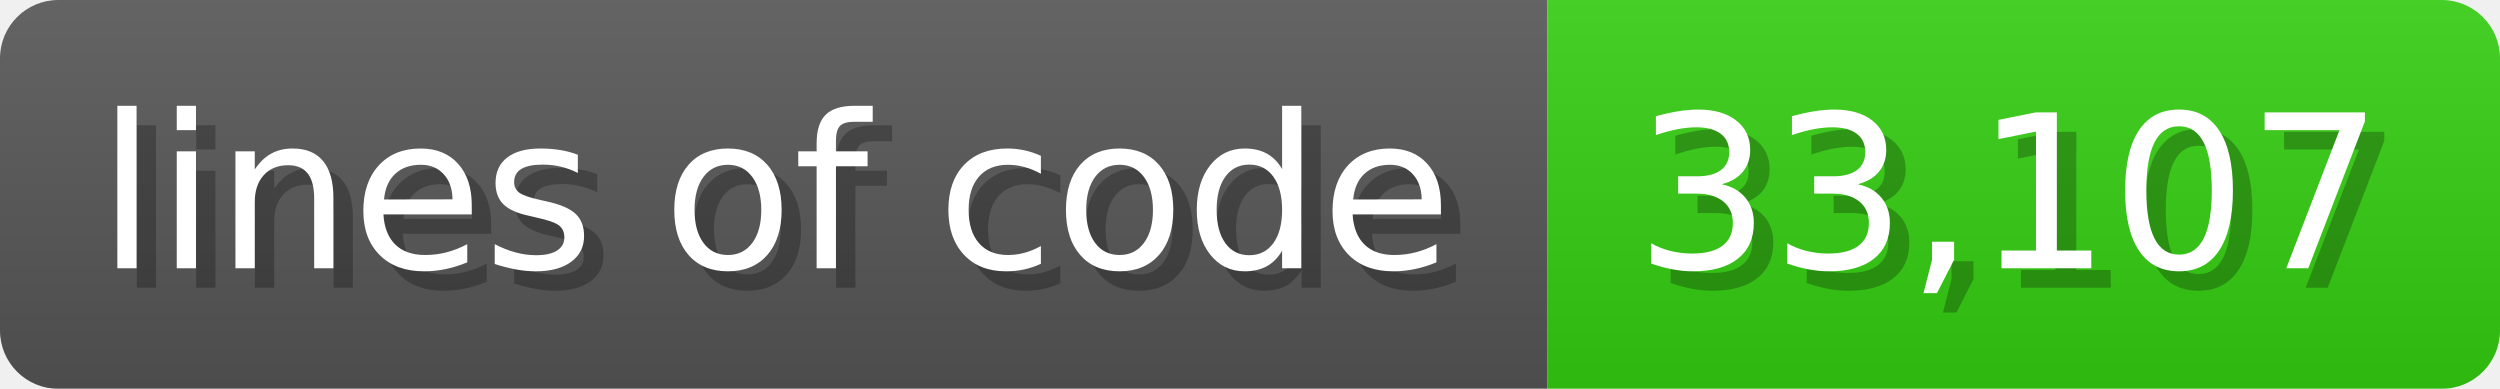
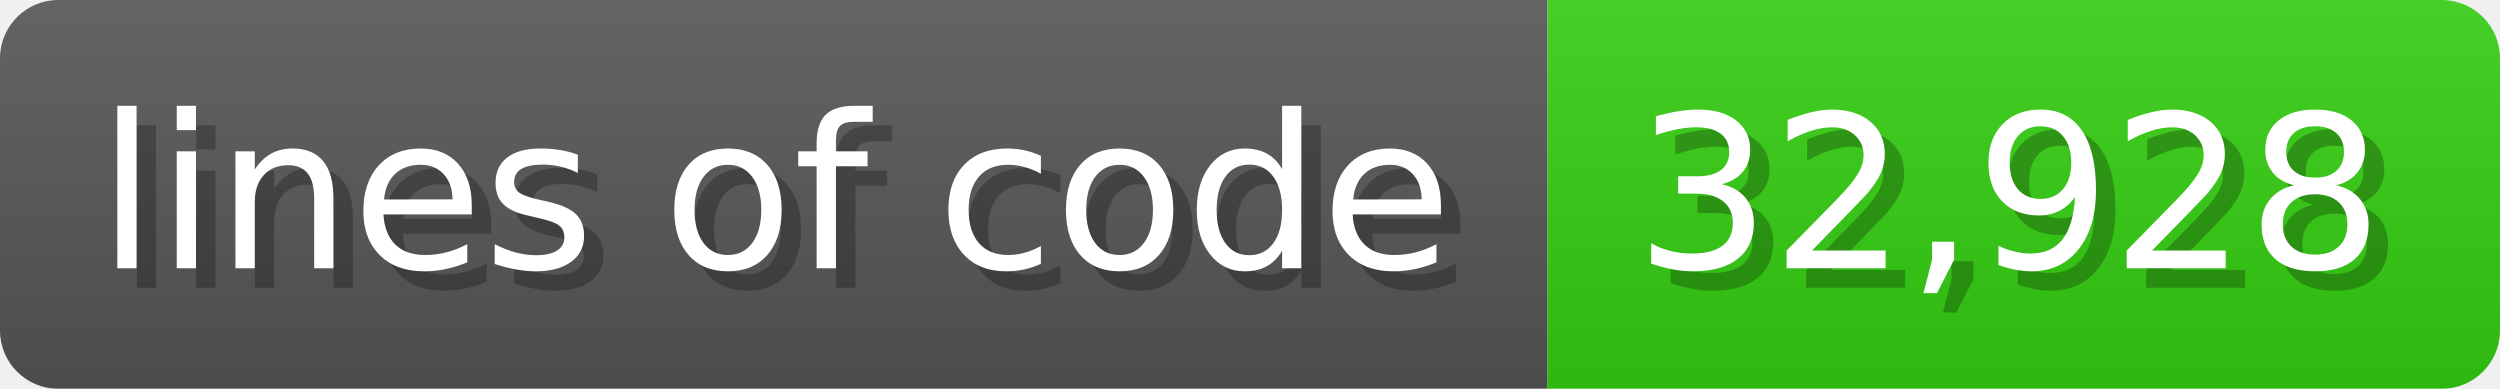
<svg xmlns="http://www.w3.org/2000/svg" width="128.6" height="20" viewBox="0 0 1286 200">
  <linearGradient id="a" x2="0" y2="100%">
    <stop offset="0" stop-opacity=".1" stop-color="#EEE" />
    <stop offset="1" stop-opacity=".1" />
  </linearGradient>
  <mask id="m">
    <rect width="1286" height="200" rx="30" fill="#FFF" />
  </mask>
  <g mask="url(#m)">
    <rect width="796" height="200" fill="#555" />
    <rect width="490" height="200" fill="#3C1" x="796" />
    <rect width="1286" height="200" fill="url(#a)" />
  </g>
  <g fill="#fff" text-anchor="start" font-family="Verdana,DejaVu Sans,sans-serif" font-size="110">
    <text x="60" y="148" textLength="696" fill="#000" opacity="0.25">lines of code</text>
    <text x="50" y="138" textLength="696">lines of code</text>
-     <text x="851" y="148" textLength="390" fill="#000" opacity="0.25">33,107</text>
-     <text x="841" y="138" textLength="390">33,107</text>
+     <text x="851" y="148" textLength="390" fill="#000" opacity="0.25">32,928</text>
+     <text x="841" y="138" textLength="390">32,928</text>
  </g>
</svg>
